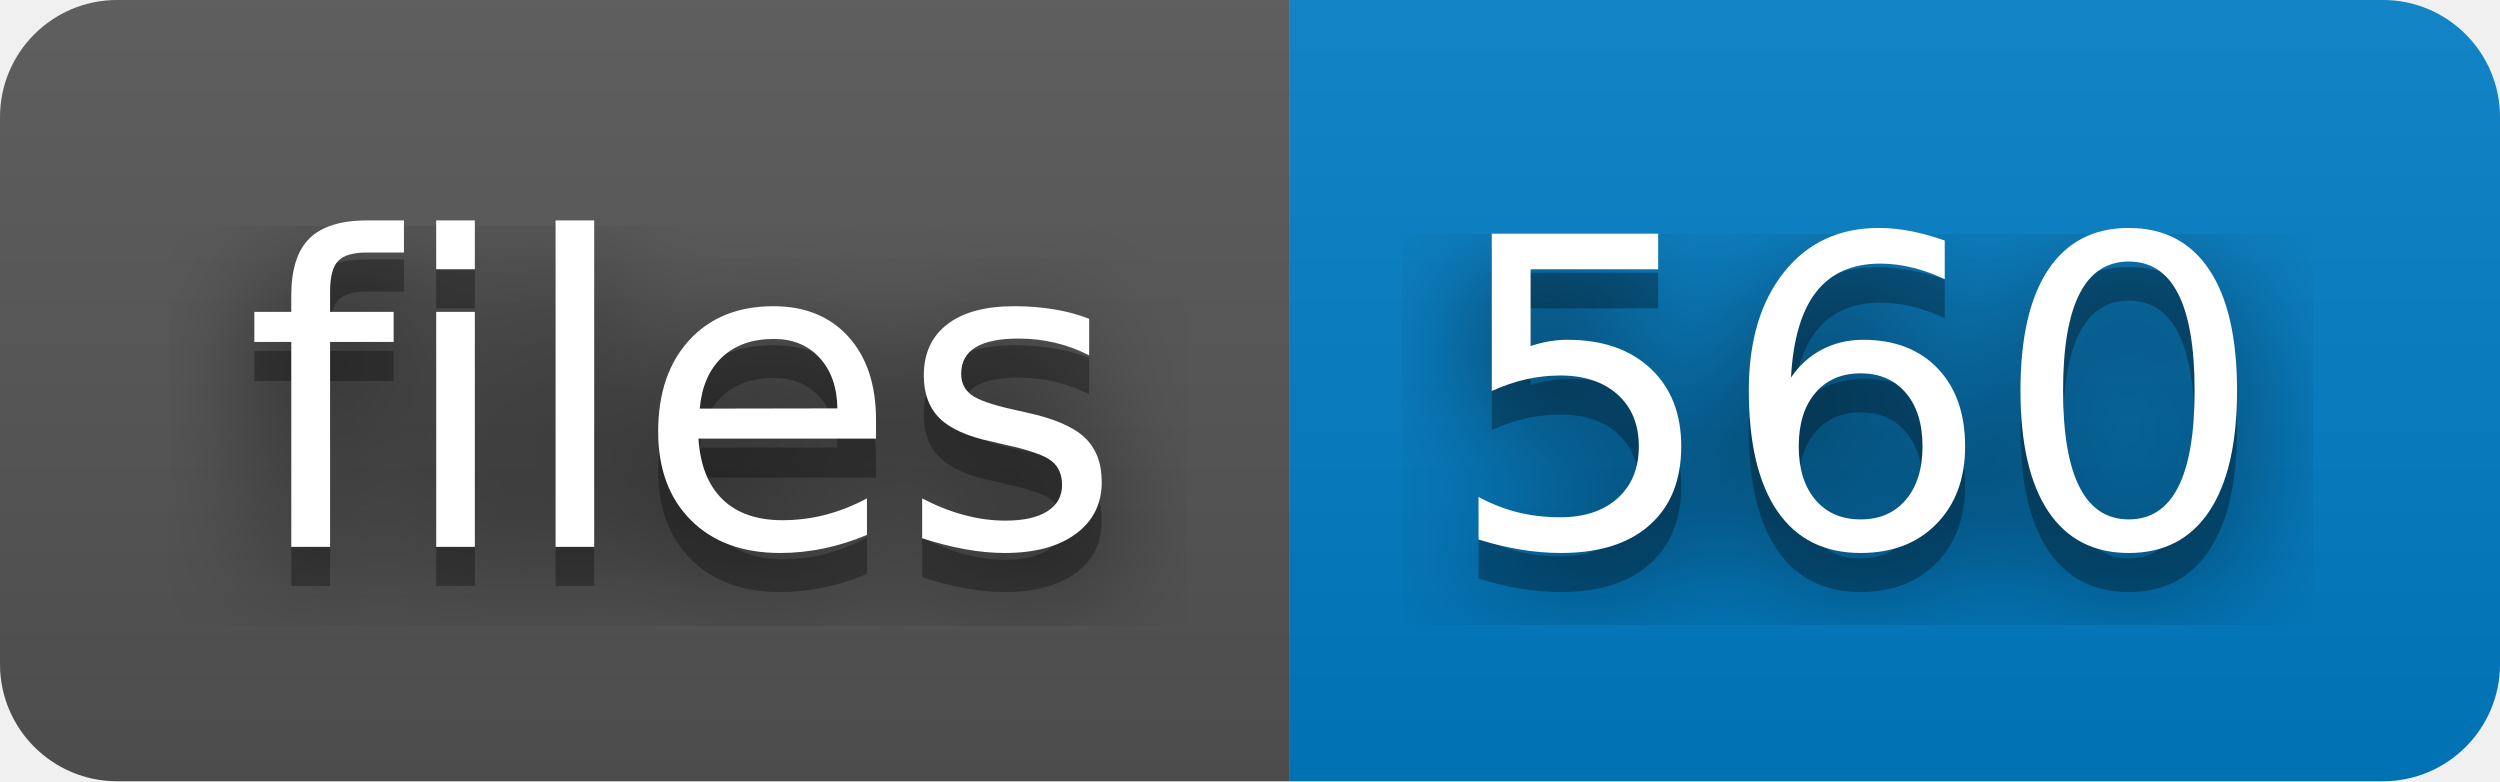
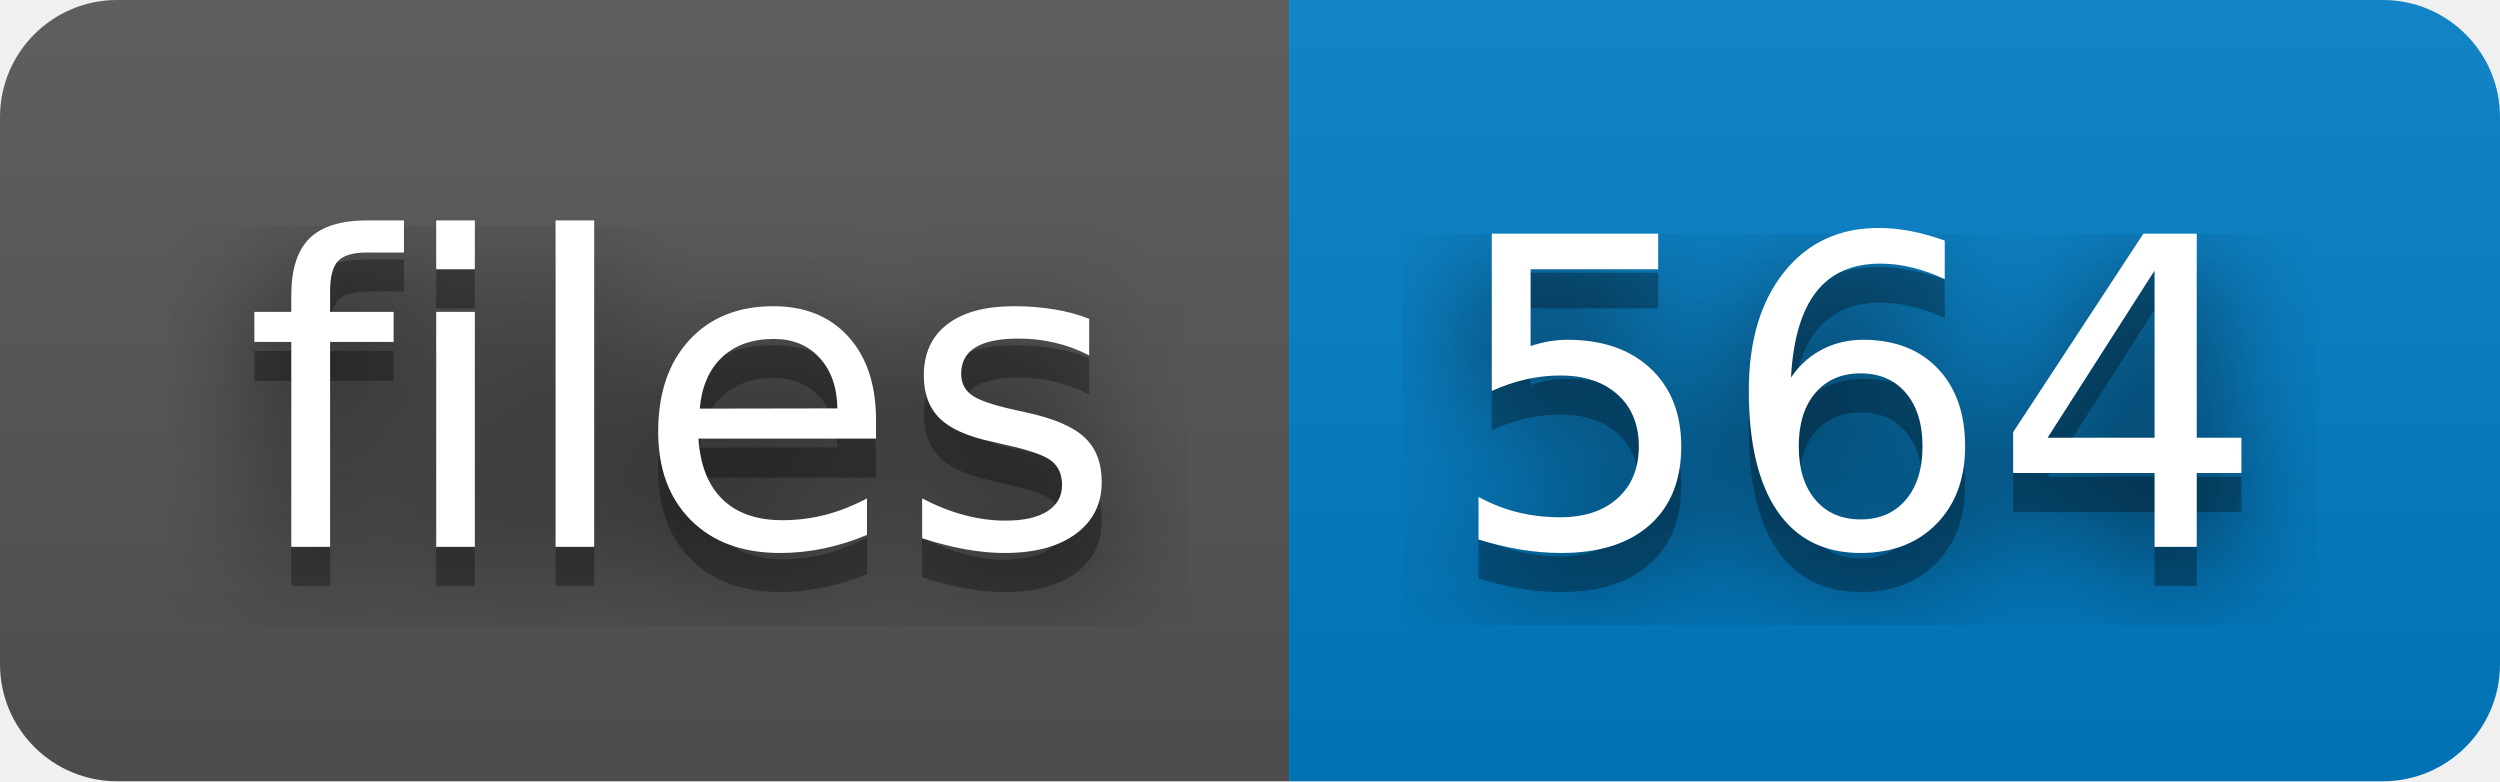
- <svg xmlns="http://www.w3.org/2000/svg" width="64" height="20" role="img" aria-label="files: 560">
+ <svg xmlns="http://www.w3.org/2000/svg" width="64" height="20" role="img" aria-label="files: 564">
  <filter id="blur">
    <feGaussianBlur stdDeviation="16" />
  </filter>
  <linearGradient id="s" x2="0" y2="100%">
    <stop offset="0" stop-color="#bbb" stop-opacity=".1" />
    <stop offset="1" stop-opacity=".1" />
  </linearGradient>
  <clipPath id="r">
    <rect width="64" height="20" rx="3" />
  </clipPath>
  <g clip-path="url(#r)">
    <rect width="33" height="20" fill="#555" />
    <rect x="33" width="31" height="20" fill="#007ec6" />
    <rect width="64" height="20" fill="url(#s)" />
  </g>
  <g fill="#fff" text-anchor="middle" font-family="Verdana,Geneva,DejaVu Sans,sans-serif" text-rendering="geometricPrecision" font-size="110">
    <g transform="scale(.1)">
      <g aria-hidden="true" fill="#010101">
        <text x="175" y="150" fill-opacity=".8" filter="url(#blur)" textLength="230">files</text>
        <text x="175" y="150" fill-opacity=".3" textLength="230">files</text>
      </g>
      <text x="175" y="140" textLength="230">files</text>
    </g>
    <g transform="scale(.1)">
      <g aria-hidden="true" fill="#010101">
-         <text x="475" y="150" fill-opacity=".8" filter="url(#blur)" textLength="210">560</text>
-         <text x="475" y="150" fill-opacity=".3" textLength="210">560</text>
+         <text x="475" y="150" fill-opacity=".8" filter="url(#blur)" textLength="210">564</text>
+         <text x="475" y="150" fill-opacity=".3" textLength="210">564</text>
      </g>
-       <text x="475" y="140" textLength="210">560</text>
+       <text x="475" y="140" textLength="210">564</text>
    </g>
  </g>
</svg>
